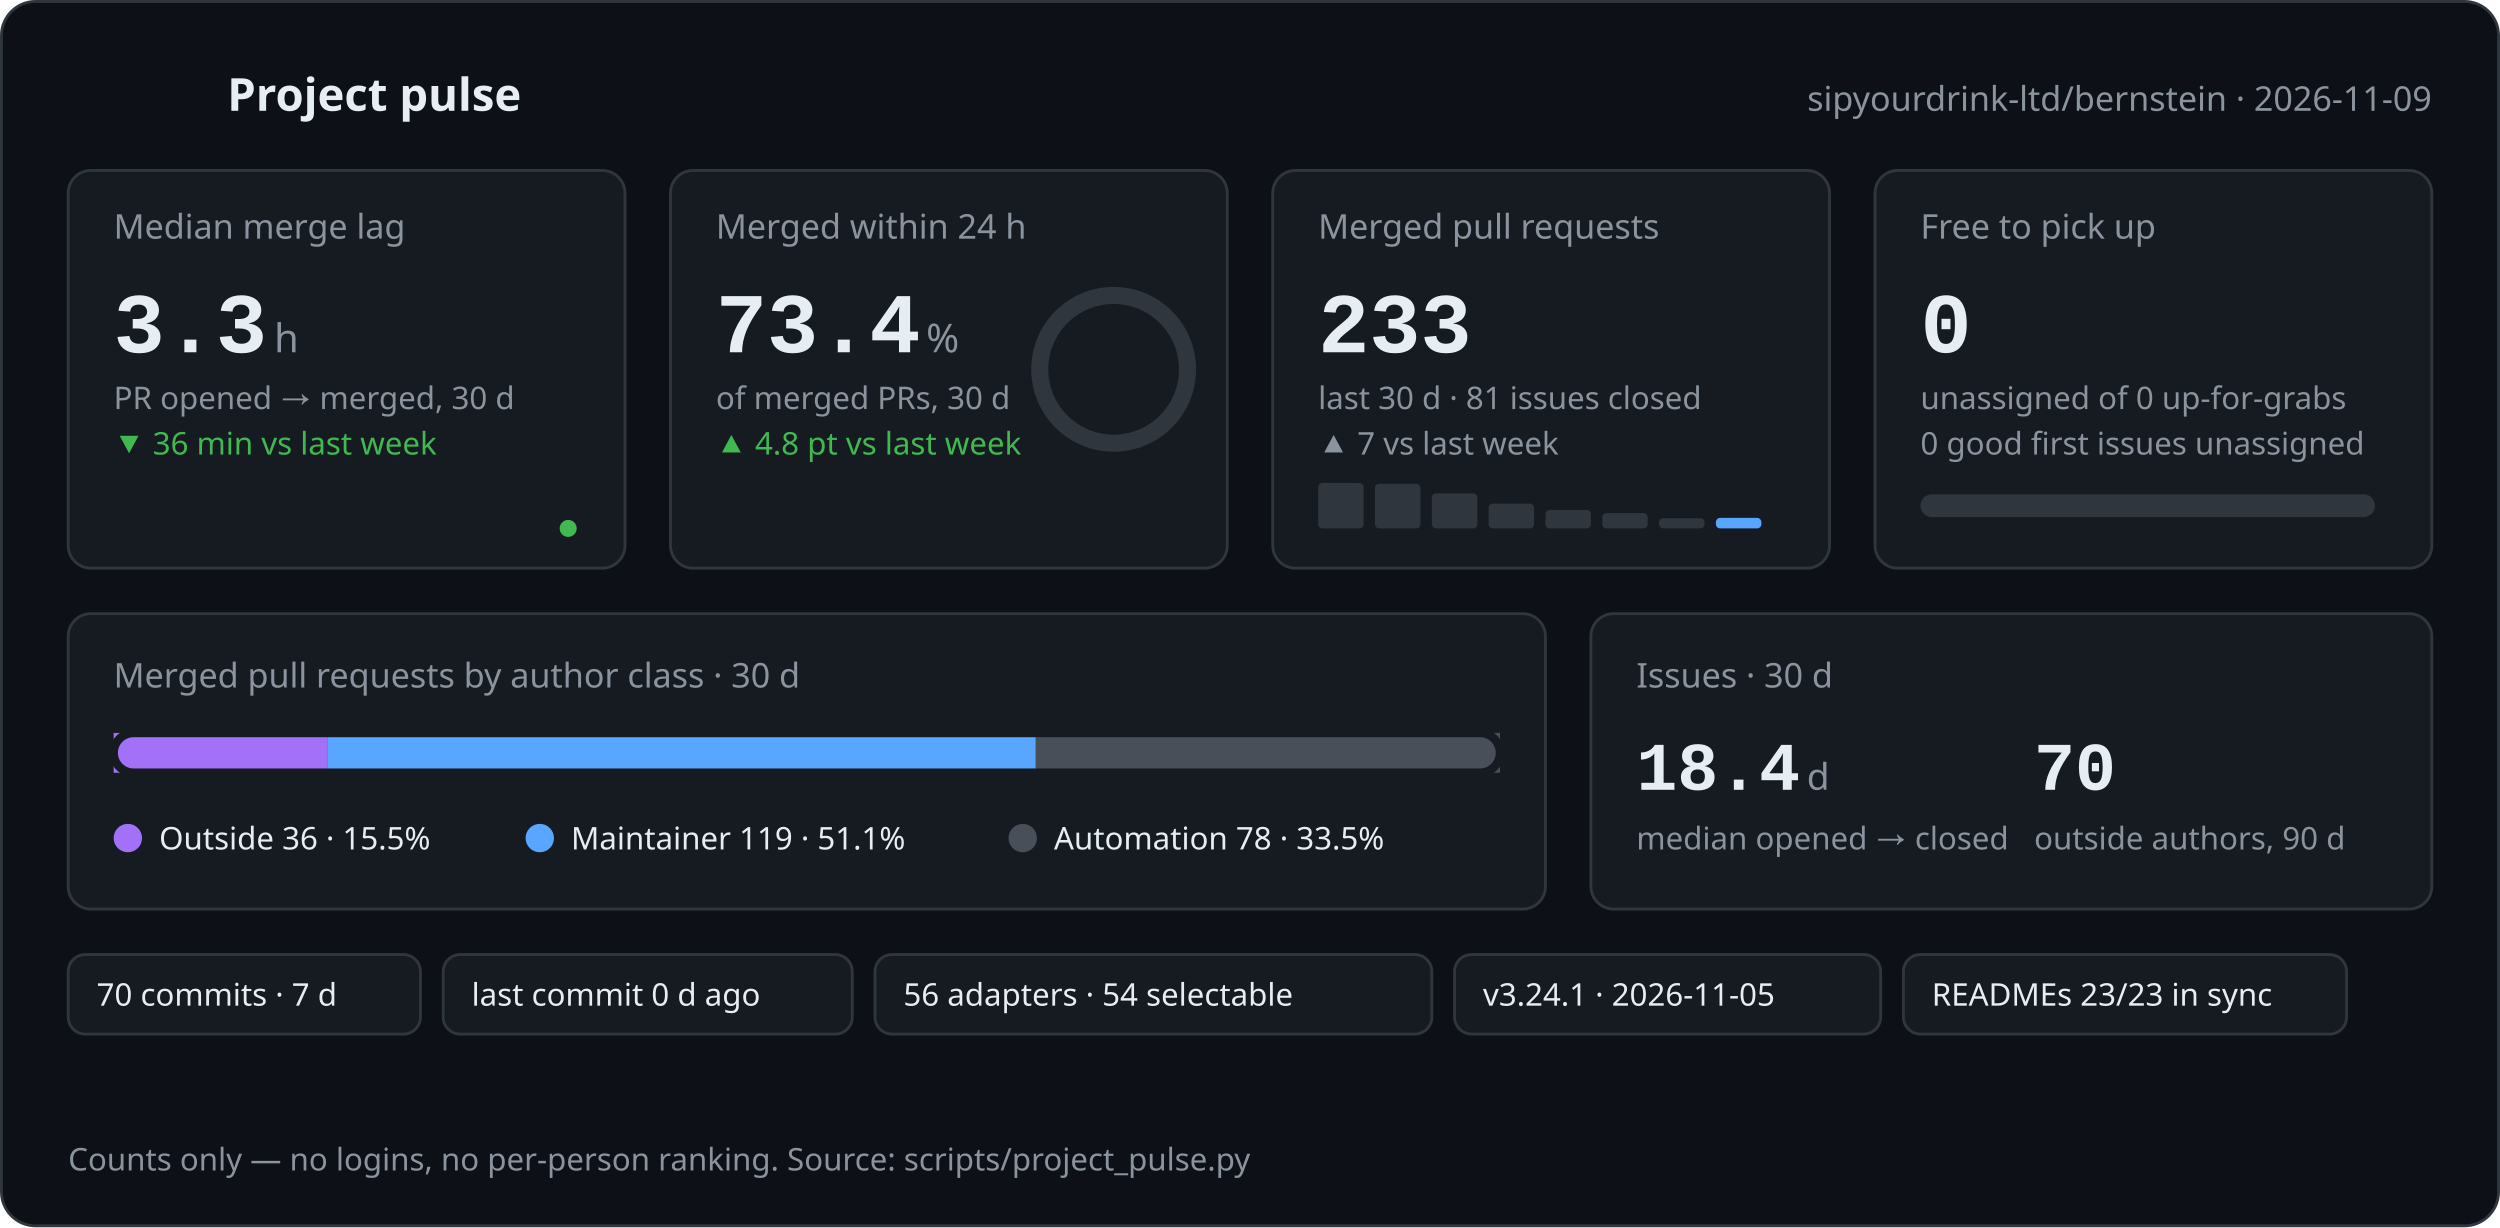
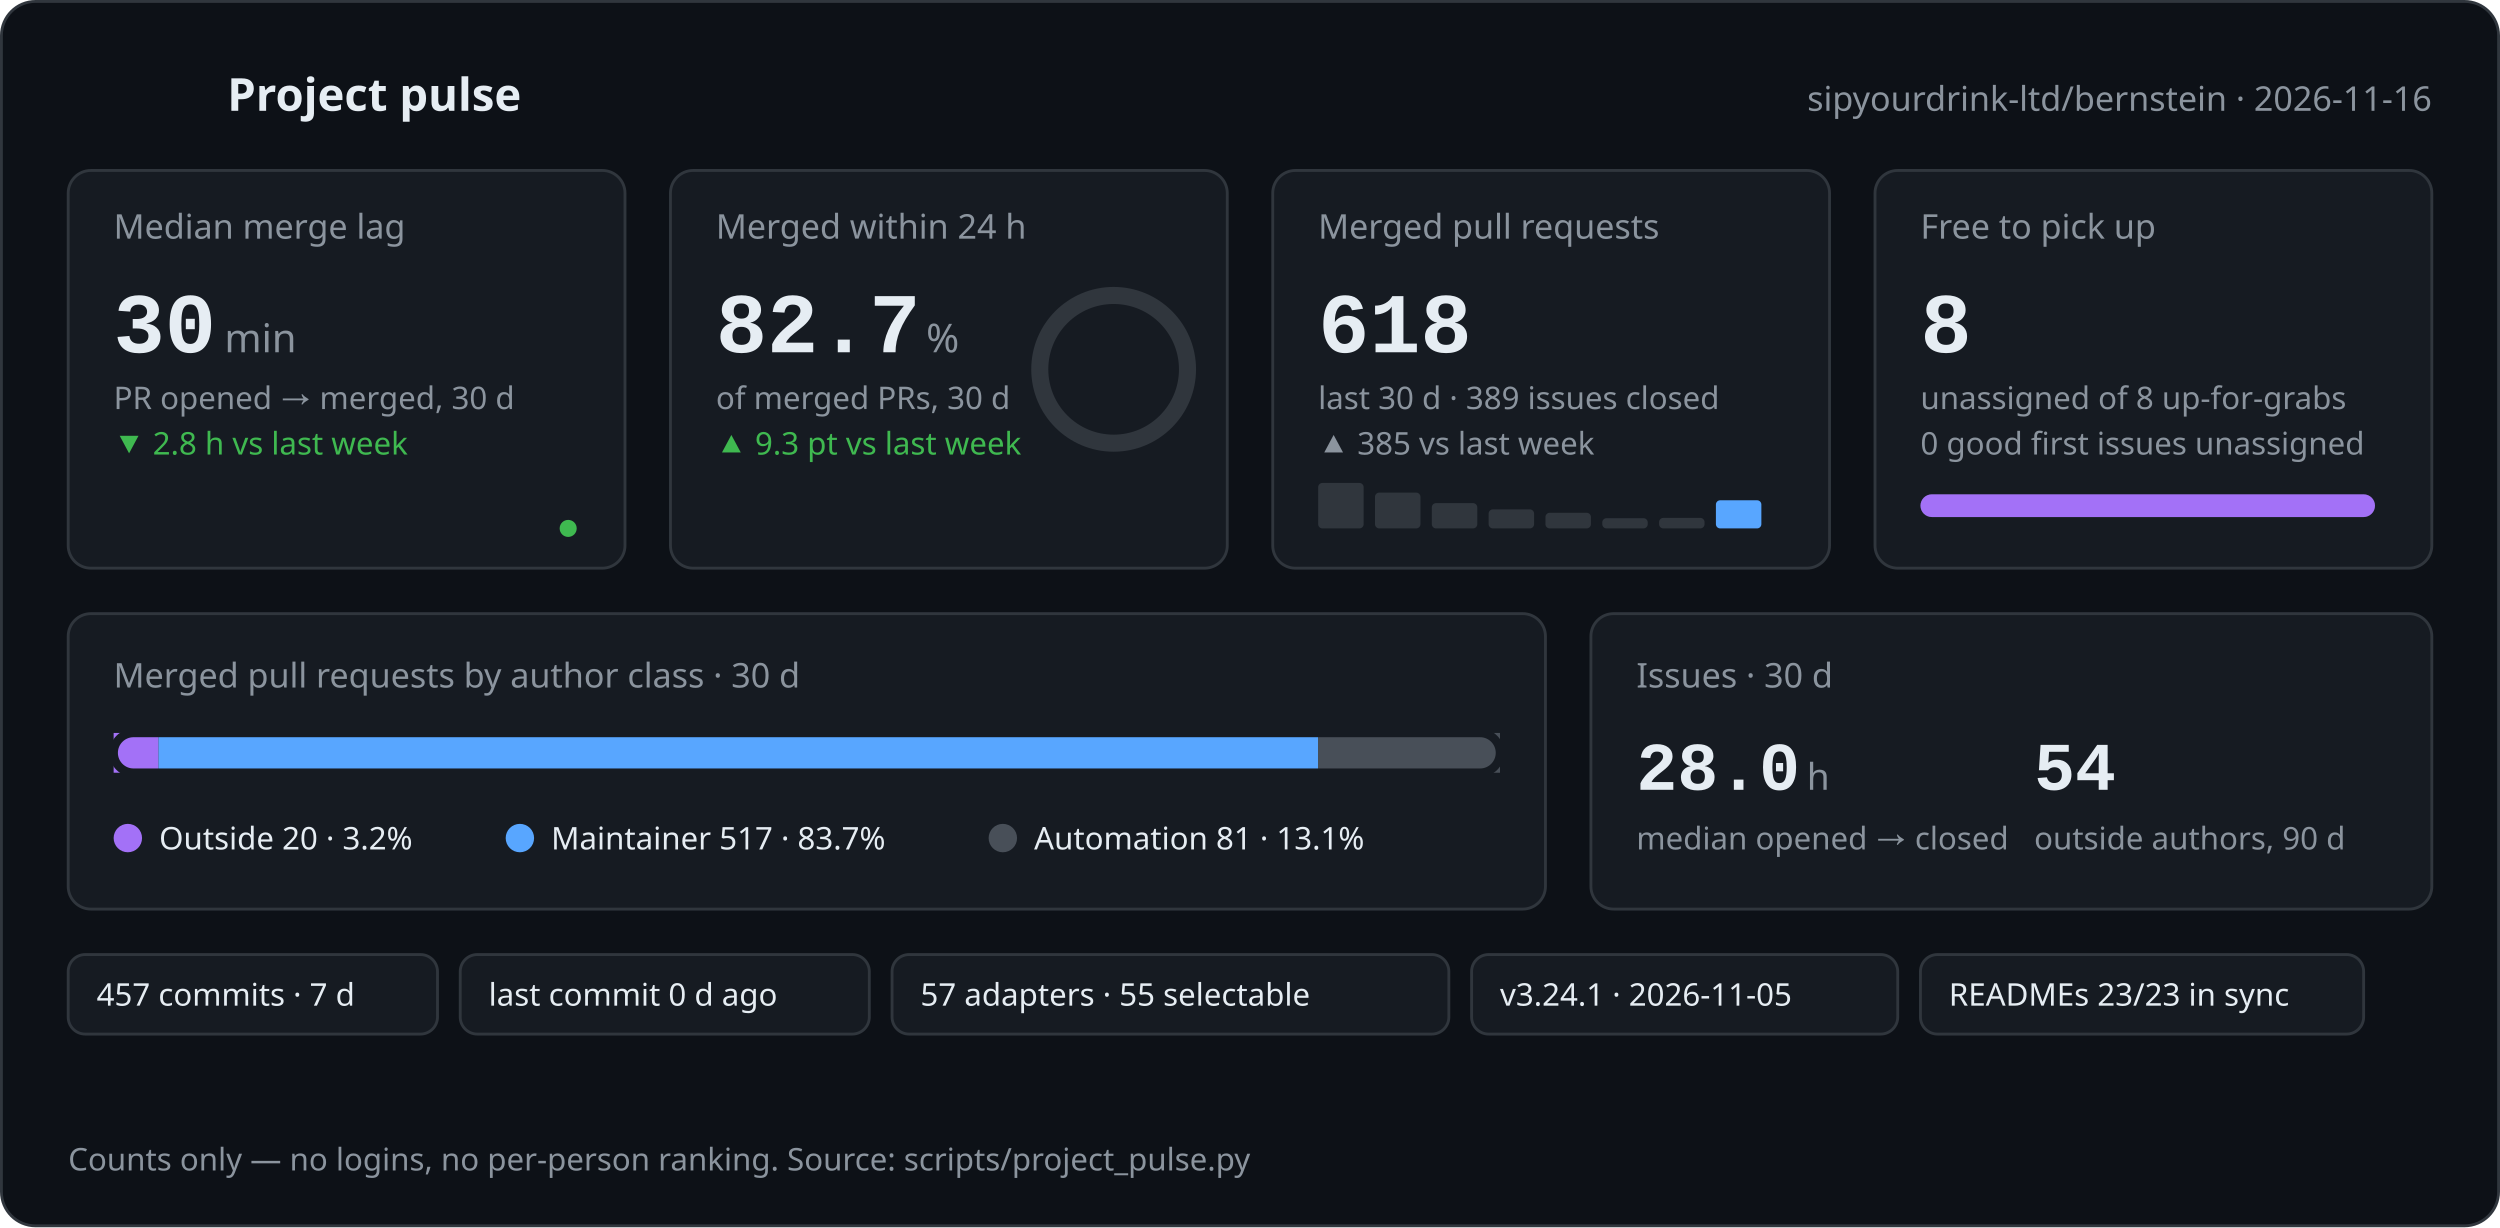
<svg xmlns="http://www.w3.org/2000/svg" width="880" height="432" viewBox="0 0 880 432" role="img" aria-labelledby="pulse-title pulse-desc">
-   <style>text{font-family:-apple-system,BlinkMacSystemFont,'Segoe UI','Noto Sans',Helvetica,Arial,sans-serif;fill:#e6edf3}.mono{font-family:ui-monospace,SFMono-Regular,'SF Mono',Menlo,Consolas,'Liberation Mono',monospace}.muted{fill:#8b949e}.green{fill:#3fb950}.orange{fill:#d29922}@keyframes rise{from{opacity:0;transform:translateY(8px)}to{opacity:1;transform:none}}@keyframes grow{from{transform:scaleX(0)}to{transform:scaleX(1)}}@keyframes draw{to{stroke-dashoffset:0}}@keyframes ring{to{stroke-dashoffset:43.5}}.rise{animation:rise .6s cubic-bezier(.2,.7,.2,1) both}.d1{animation-delay:.05s}.d2{animation-delay:.12s}.d3{animation-delay:.19s}.d4{animation-delay:.26s}.d5{animation-delay:.33s}.d6{animation-delay:.4s}.grow{transform-box:fill-box;transform-origin:left center;animation:grow .9s cubic-bezier(.2,.7,.2,1) both .35s}.spark{fill:none;stroke-width:2;stroke-linecap:round;stroke-linejoin:round;stroke-dasharray:600;stroke-dashoffset:600;animation:draw 1.4s ease-out forwards .45s}.pulse{fill:none;stroke-width:2;stroke-linecap:round;stroke-linejoin:round;stroke-dasharray:120;stroke-dashoffset:120;animation:draw 1.2s ease-out forwards .1s}.ring{fill:none;stroke-linecap:round;animation:ring 1.3s cubic-bezier(.2,.7,.2,1) forwards .4s}@media (prefers-reduced-motion:reduce){*{animation:none!important;stroke-dashoffset:0!important}.ring{stroke-dashoffset:43.5!important}}</style>
+   <style>text{font-family:-apple-system,BlinkMacSystemFont,'Segoe UI','Noto Sans',Helvetica,Arial,sans-serif;fill:#e6edf3}.mono{font-family:ui-monospace,SFMono-Regular,'SF Mono',Menlo,Consolas,'Liberation Mono',monospace}.muted{fill:#8b949e}.green{fill:#3fb950}.orange{fill:#d29922}@keyframes rise{from{opacity:0;transform:translateY(8px)}to{opacity:1;transform:none}}@keyframes grow{from{transform:scaleX(0)}to{transform:scaleX(1)}}@keyframes draw{to{stroke-dashoffset:0}}@keyframes ring{to{stroke-dashoffset:28.3}}.rise{animation:rise .6s cubic-bezier(.2,.7,.2,1) both}.d1{animation-delay:.05s}.d2{animation-delay:.12s}.d3{animation-delay:.19s}.d4{animation-delay:.26s}.d5{animation-delay:.33s}.d6{animation-delay:.4s}.grow{transform-box:fill-box;transform-origin:left center;animation:grow .9s cubic-bezier(.2,.7,.2,1) both .35s}.spark{fill:none;stroke-width:2;stroke-linecap:round;stroke-linejoin:round;stroke-dasharray:600;stroke-dashoffset:600;animation:draw 1.4s ease-out forwards .45s}.pulse{fill:none;stroke-width:2;stroke-linecap:round;stroke-linejoin:round;stroke-dasharray:120;stroke-dashoffset:120;animation:draw 1.2s ease-out forwards .1s}.ring{fill:none;stroke-linecap:round;animation:ring 1.3s cubic-bezier(.2,.7,.2,1) forwards .4s}@media (prefers-reduced-motion:reduce){*{animation:none!important;stroke-dashoffset:0!important}.ring{stroke-dashoffset:28.3!important}}</style>
  <rect x="0.5" y="0.5" width="879" height="431" rx="12" fill="#0d1117" stroke="#30363d" />
  <polyline class="pulse" stroke="#3fb950" points="24,34 34,34 39,22 45,46 51,28 56,34 68,34" />
  <text x="80" y="39" font-size="16" font-weight="600">Project pulse</text>
-   <text x="856" y="39" font-size="12" text-anchor="end" class="muted">sipyourdrink-ltd/bernstein · 2026-11-09</text>
+   <text x="856" y="39" font-size="12" text-anchor="end" class="muted">sipyourdrink-ltd/bernstein · 2026-11-16</text>
  <g class="rise d1">
    <rect x="24" y="60" width="196" height="140" rx="8" fill="#161b22" stroke="#30363d" />
    <text x="40" y="84" font-size="12" class="muted">Median merge lag</text>
-     <text x="40" y="124" font-size="30" font-weight="600" class="mono">3.3</text>
-     <text x="96.5" y="124" font-size="14" class="muted">h</text>
+     <text x="40" y="124" font-size="30" font-weight="600" class="mono">30</text>
+     <text x="79.0" y="124" font-size="14" class="muted">min</text>
    <text x="40" y="144" font-size="11" class="muted">PR opened → merged, 30 d</text>
-     <text x="40" y="160" font-size="11" class="green">▼ 36 min vs last week</text>
-     <polyline class="spark" stroke="#3fb950" points="40.0,186.0 62.9,186.0 85.7,184.6 108.6,178.6 131.4,170.0 154.3,178.6 177.1,185.4 200.0,186.0" />
+     <text x="40" y="160" font-size="11" class="green">▼ 2.8 h vs last week</text>
+     <polyline class="spark" stroke="#3fb950" points="40.0,183.6 62.9,182.3 85.7,177.3 108.6,170.0 131.4,177.3 154.3,183.0 177.1,183.6 200.0,186.0" />
    <circle cx="200.0" cy="186.0" r="3" fill="#3fb950" />
  </g>
  <g class="rise d2">
    <rect x="236" y="60" width="196" height="140" rx="8" fill="#161b22" stroke="#30363d" />
    <text x="252" y="84" font-size="12" class="muted">Merged within 24 h</text>
-     <text x="252" y="124" font-size="30" font-weight="600" class="mono">73.4</text>
+     <text x="252" y="124" font-size="30" font-weight="600" class="mono">82.7</text>
    <text x="326.0" y="124" font-size="14" class="muted">%</text>
    <text x="252" y="144" font-size="11" class="muted">of merged PRs, 30 d</text>
-     <text x="252" y="160" font-size="11" class="green">▲ 4.8 pt vs last week</text>
+     <text x="252" y="160" font-size="11" class="green">▲ 9.3 pt vs last week</text>
    <circle cx="392" cy="130" r="26.0" fill="none" stroke="#30363d" stroke-width="6" />
    <circle class="ring" cx="392" cy="130" r="26.0" stroke="#3fb950" stroke-width="6" stroke-dasharray="163.4" stroke-dashoffset="163.4" transform="rotate(-90 392 130)" />
  </g>
  <g class="rise d3">
    <rect x="448" y="60" width="196" height="140" rx="8" fill="#161b22" stroke="#30363d" />
    <text x="464" y="84" font-size="12" class="muted">Merged pull requests</text>
-     <text x="464" y="124" font-size="30" font-weight="600" class="mono">233</text>
-     <text x="464" y="144" font-size="11" class="muted">last 30 d · 81 issues closed</text>
-     <text x="464" y="160" font-size="11" class="muted">▲ 7 vs last week</text>
+     <text x="464" y="124" font-size="30" font-weight="600" class="mono">618</text>
+     <text x="464" y="144" font-size="11" class="muted">last 30 d · 389 issues closed</text>
+     <text x="464" y="160" font-size="11" class="muted">▲ 385 vs last week</text>
    <rect x="464.0" y="170.0" width="16" height="16.0" rx="1.5" fill="#30363d" />
-     <rect x="484.0" y="170.3" width="16" height="15.7" rx="1.5" fill="#30363d" />
-     <rect x="504.0" y="173.7" width="16" height="12.3" rx="1.5" fill="#30363d" />
-     <rect x="524.0" y="177.3" width="16" height="8.7" rx="1.5" fill="#30363d" />
-     <rect x="544.0" y="179.5" width="16" height="6.5" rx="1.5" fill="#30363d" />
-     <rect x="564.0" y="180.6" width="16" height="5.4" rx="1.5" fill="#30363d" />
-     <rect x="584.0" y="182.4" width="16" height="3.6" rx="1.5" fill="#30363d" />
-     <rect x="604.0" y="182.3" width="16" height="3.7" rx="1.5" fill="#58a6ff" />
+     <rect x="484.0" y="173.4" width="16" height="12.6" rx="1.5" fill="#30363d" />
+     <rect x="504.0" y="177.1" width="16" height="8.9" rx="1.5" fill="#30363d" />
+     <rect x="524.0" y="179.3" width="16" height="6.7" rx="1.5" fill="#30363d" />
+     <rect x="544.0" y="180.5" width="16" height="5.5" rx="1.5" fill="#30363d" />
+     <rect x="564.0" y="182.4" width="16" height="3.6" rx="1.5" fill="#30363d" />
+     <rect x="584.0" y="182.3" width="16" height="3.7" rx="1.5" fill="#30363d" />
+     <rect x="604.0" y="176.1" width="16" height="9.9" rx="1.5" fill="#58a6ff" />
  </g>
  <g class="rise d4">
    <rect x="660" y="60" width="196" height="140" rx="8" fill="#161b22" stroke="#30363d" />
    <text x="676" y="84" font-size="12" class="muted">Free to pick up</text>
-     <text x="676" y="124" font-size="30" font-weight="600" class="mono">0</text>
-     <text x="676" y="144" font-size="11" class="muted">unassigned of 0 up-for-grabs</text>
+     <text x="676" y="124" font-size="30" font-weight="600" class="mono">8</text>
+     <text x="676" y="144" font-size="11" class="muted">unassigned of 8 up-for-grabs</text>
    <text x="676" y="160" font-size="11" class="muted">0 good first issues unassigned</text>
    <rect x="676" y="174" width="160" height="8" rx="4" fill="#30363d" />
-     <rect class="grow" x="676" y="174" width="0.0" height="8" rx="4" fill="#a371f7" />
+     <rect class="grow" x="676" y="174" width="160.0" height="8" rx="4" fill="#a371f7" />
  </g>
  <g class="rise d5">
    <rect x="24" y="216" width="520" height="104" rx="8" fill="#161b22" stroke="#30363d" />
    <text x="40" y="242" font-size="12" class="muted">Merged pull requests by author class · 30 d</text>
    <rect x="40" y="258" width="488" height="14" rx="7" fill="#30363d" />
-     <rect class="grow" x="40.0" y="258" width="75.4" height="14" fill="#a371f7" />
-     <rect class="grow" x="115.4" y="258" width="249.2" height="14" fill="#58a6ff" />
-     <rect class="grow" x="364.6" y="258" width="163.4" height="14" fill="#484f58" />
+     <rect class="grow" x="40.0" y="258" width="15.8" height="14" fill="#a371f7" />
+     <rect class="grow" x="55.8" y="258" width="408.2" height="14" fill="#58a6ff" />
+     <rect class="grow" x="464.0" y="258" width="64.0" height="14" fill="#484f58" />
    <rect x="40" y="258" width="488" height="14" rx="7" fill="none" stroke="#161b22" stroke-width="3" />
    <circle cx="45" cy="295" r="5" fill="#a371f7" />
-     <text x="56" y="299" font-size="11">Outside 36 · 15.5%</text>
-     <circle cx="190" cy="295" r="5" fill="#58a6ff" />
-     <text x="201" y="299" font-size="11">Maintainer 119 · 51.1%</text>
-     <circle cx="360" cy="295" r="5" fill="#484f58" />
-     <text x="371" y="299" font-size="11">Automation 78 · 33.5%</text>
+     <text x="56" y="299" font-size="11">Outside 20 · 3.2%</text>
+     <circle cx="183" cy="295" r="5" fill="#58a6ff" />
+     <text x="194" y="299" font-size="11">Maintainer 517 · 83.7%</text>
+     <circle cx="353" cy="295" r="5" fill="#484f58" />
+     <text x="364" y="299" font-size="11">Automation 81 · 13.1%</text>
  </g>
  <g class="rise d6">
    <rect x="560" y="216" width="296" height="104" rx="8" fill="#161b22" stroke="#30363d" />
    <text x="576" y="242" font-size="12" class="muted">Issues · 30 d</text>
-     <text x="576" y="278" font-size="24" font-weight="600" class="mono">18.4</text>
-     <text x="636.0" y="278" font-size="13" class="muted">d</text>
+     <text x="576" y="278" font-size="24" font-weight="600" class="mono">28.0</text>
+     <text x="636.0" y="278" font-size="13" class="muted">h</text>
    <text x="576" y="299" font-size="11" class="muted">median opened → closed</text>
-     <text x="716" y="278" font-size="24" font-weight="600" class="mono">70</text>
+     <text x="716" y="278" font-size="24" font-weight="600" class="mono">54</text>
    <text x="716" y="299" font-size="11" class="muted">outside authors, 90 d</text>
  </g>
  <g class="rise d2">
-     <rect x="24" y="336" width="124" height="28" rx="6" fill="#161b22" stroke="#30363d" />
-     <text x="34" y="354" font-size="11">70 commits · 7 d</text>
+     <rect x="24" y="336" width="130" height="28" rx="6" fill="#161b22" stroke="#30363d" />
+     <text x="34" y="354" font-size="11">457 commits · 7 d</text>
  </g>
  <g class="rise d3">
-     <rect x="156" y="336" width="144" height="28" rx="6" fill="#161b22" stroke="#30363d" />
-     <text x="166" y="354" font-size="11">last commit 0 d ago</text>
+     <rect x="162" y="336" width="144" height="28" rx="6" fill="#161b22" stroke="#30363d" />
+     <text x="172" y="354" font-size="11">last commit 0 d ago</text>
  </g>
  <g class="rise d4">
-     <rect x="308" y="336" width="196" height="28" rx="6" fill="#161b22" stroke="#30363d" />
-     <text x="318" y="354" font-size="11">56 adapters · 54 selectable</text>
+     <rect x="314" y="336" width="196" height="28" rx="6" fill="#161b22" stroke="#30363d" />
+     <text x="324" y="354" font-size="11">57 adapters · 55 selectable</text>
  </g>
  <g class="rise d5">
-     <rect x="512" y="336" width="150" height="28" rx="6" fill="#161b22" stroke="#30363d" />
-     <text x="522" y="354" font-size="11">v3.24.1 · 2026-11-05</text>
+     <rect x="518" y="336" width="150" height="28" rx="6" fill="#161b22" stroke="#30363d" />
+     <text x="528" y="354" font-size="11">v3.24.1 · 2026-11-05</text>
  </g>
  <g class="rise d6">
-     <rect x="670" y="336" width="156" height="28" rx="6" fill="#161b22" stroke="#30363d" />
-     <text x="680" y="354" font-size="11">READMEs 23/23 in sync</text>
+     <rect x="676" y="336" width="156" height="28" rx="6" fill="#161b22" stroke="#30363d" />
+     <text x="686" y="354" font-size="11">READMEs 23/23 in sync</text>
  </g>
  <text x="24" y="412" font-size="11" class="muted">Counts only — no logins, no per-person ranking. Source: scripts/project_pulse.py</text>
</svg>
